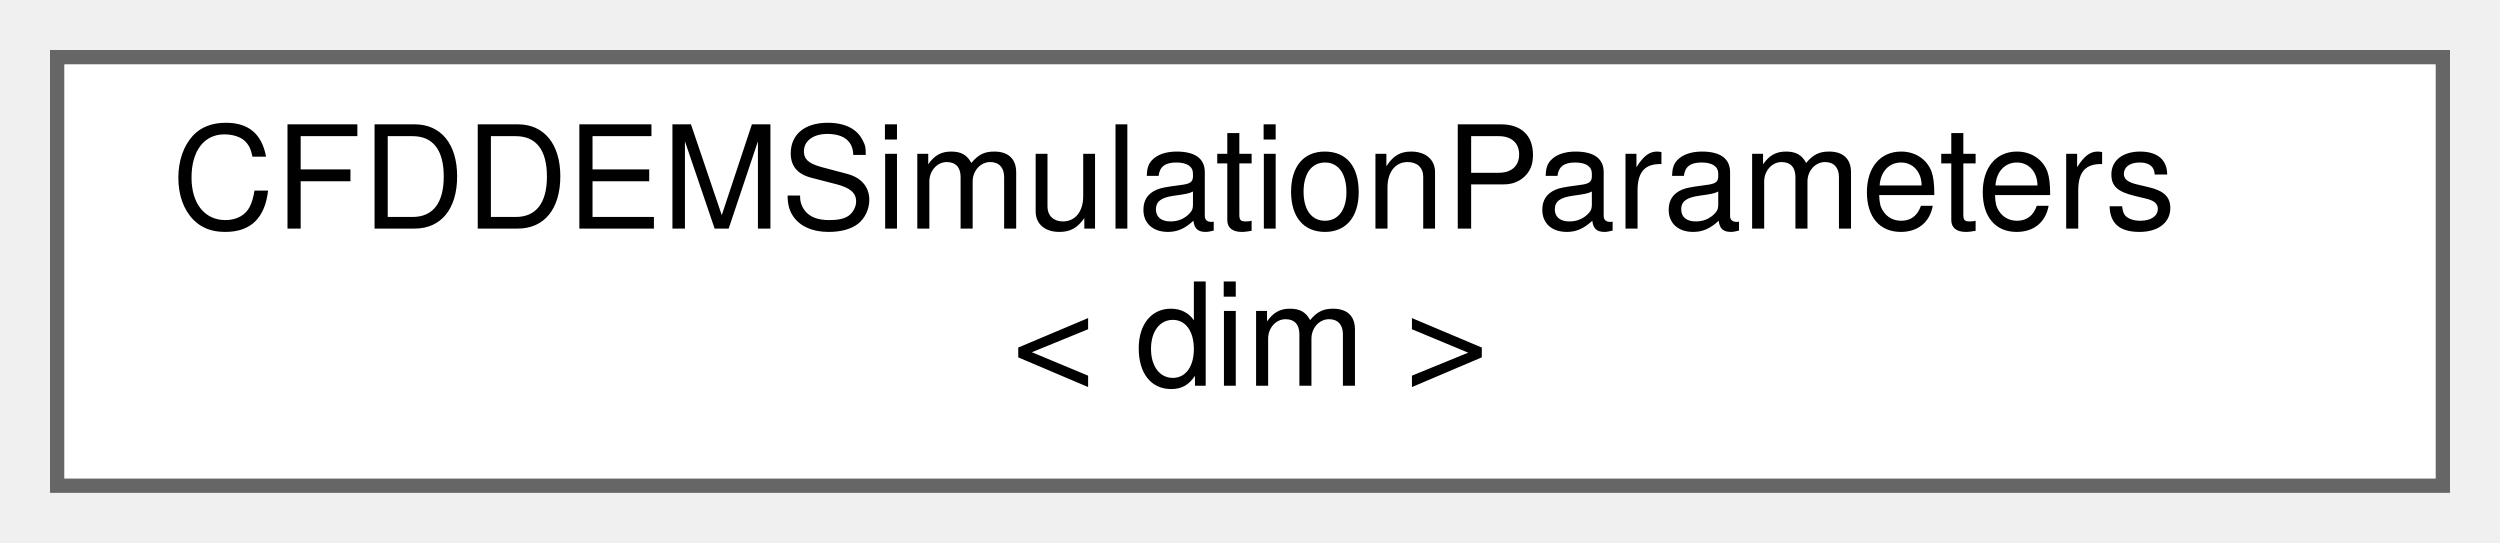
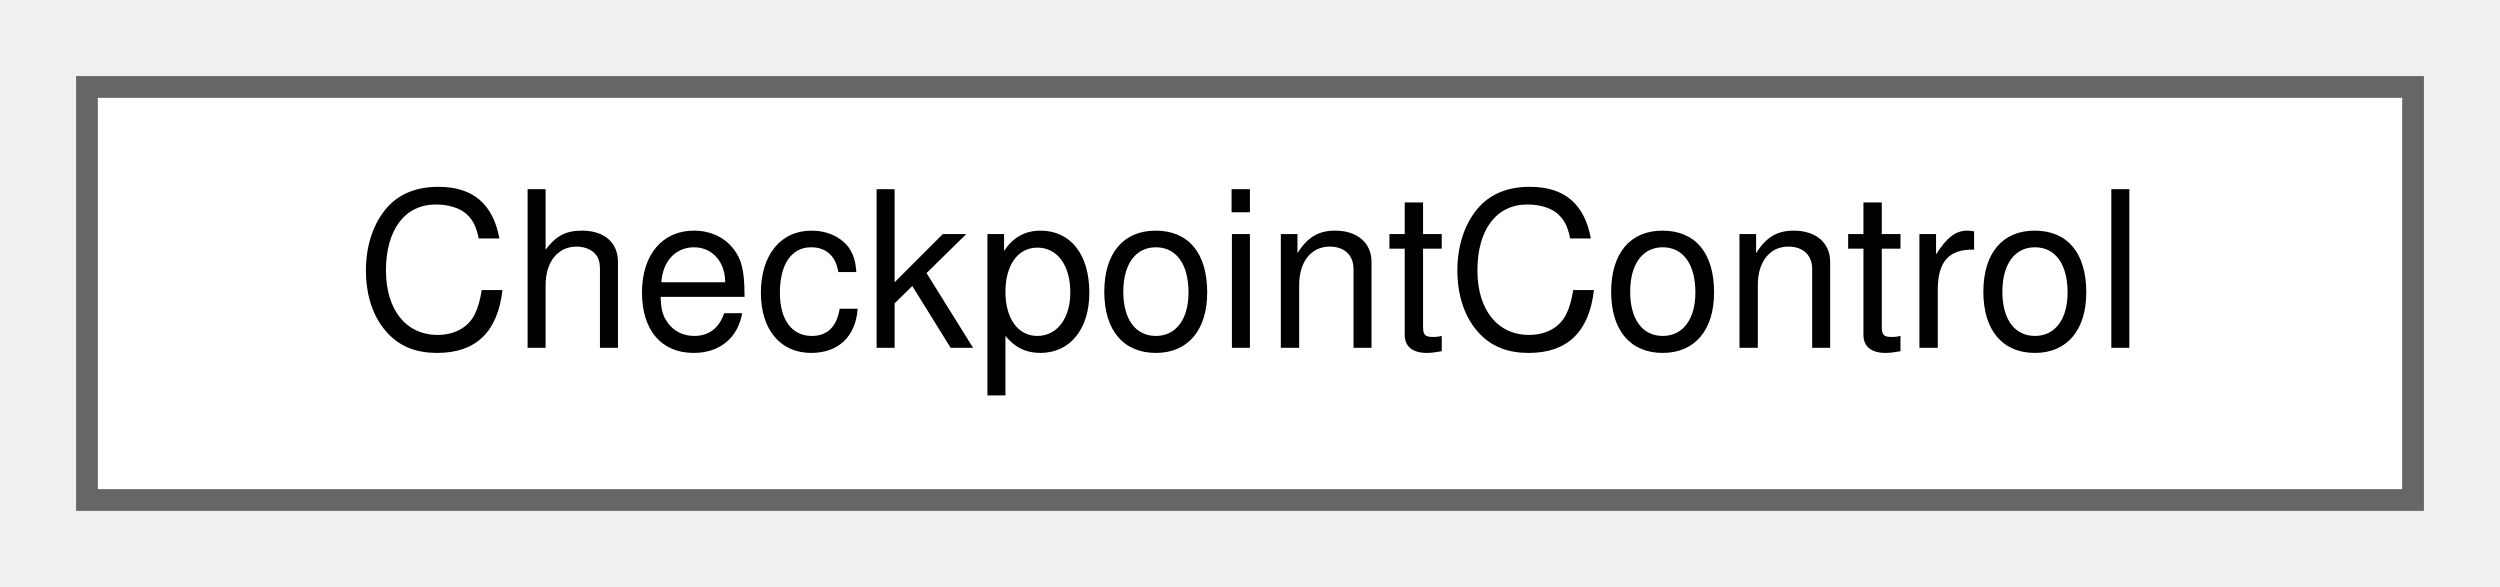
- <svg xmlns="http://www.w3.org/2000/svg" xmlns:xlink="http://www.w3.org/1999/xlink" width="175pt" height="38pt" viewBox="0.00 0.00 175.00 38.00">
-   <g id="graph0" class="graph" transform="scale(1 1) rotate(0) translate(4 34)">
+ <svg xmlns="http://www.w3.org/2000/svg" xmlns:xlink="http://www.w3.org/1999/xlink" width="115pt" height="27pt" viewBox="0.00 0.00 115.00 27.00">
+   <g id="graph0" class="graph" transform="scale(1 1) rotate(0) translate(4 23)">
    <g id="Node000000" class="node">
      <g id="a_Node000000">
-         <a xlink:href="classCFDDEMSimulationParameters.html" target="_top" xlink:title=" ">
-           <polygon fill="white" stroke="#666666" points="167,-30 0,-30 0,0 167,0 167,-30" />
-           <text text-anchor="start" x="8" y="-18" font-family="Helvetica,sans-Serif" font-size="10.00">CFDDEMSimulationParameters</text>
-           <text text-anchor="middle" x="83.5" y="-7" font-family="Helvetica,sans-Serif" font-size="10.00">&lt; dim &gt;</text>
+         <a xlink:href="classCheckpointControl.html" target="_top" xlink:title=" ">
+           <polygon fill="white" stroke="#666666" points="107,-19 0,-19 0,0 107,0 107,-19" />
+           <text text-anchor="middle" x="53.5" y="-7" font-family="Helvetica,sans-Serif" font-size="10.00">CheckpointControl</text>
        </a>
      </g>
    </g>
  </g>
</svg>
